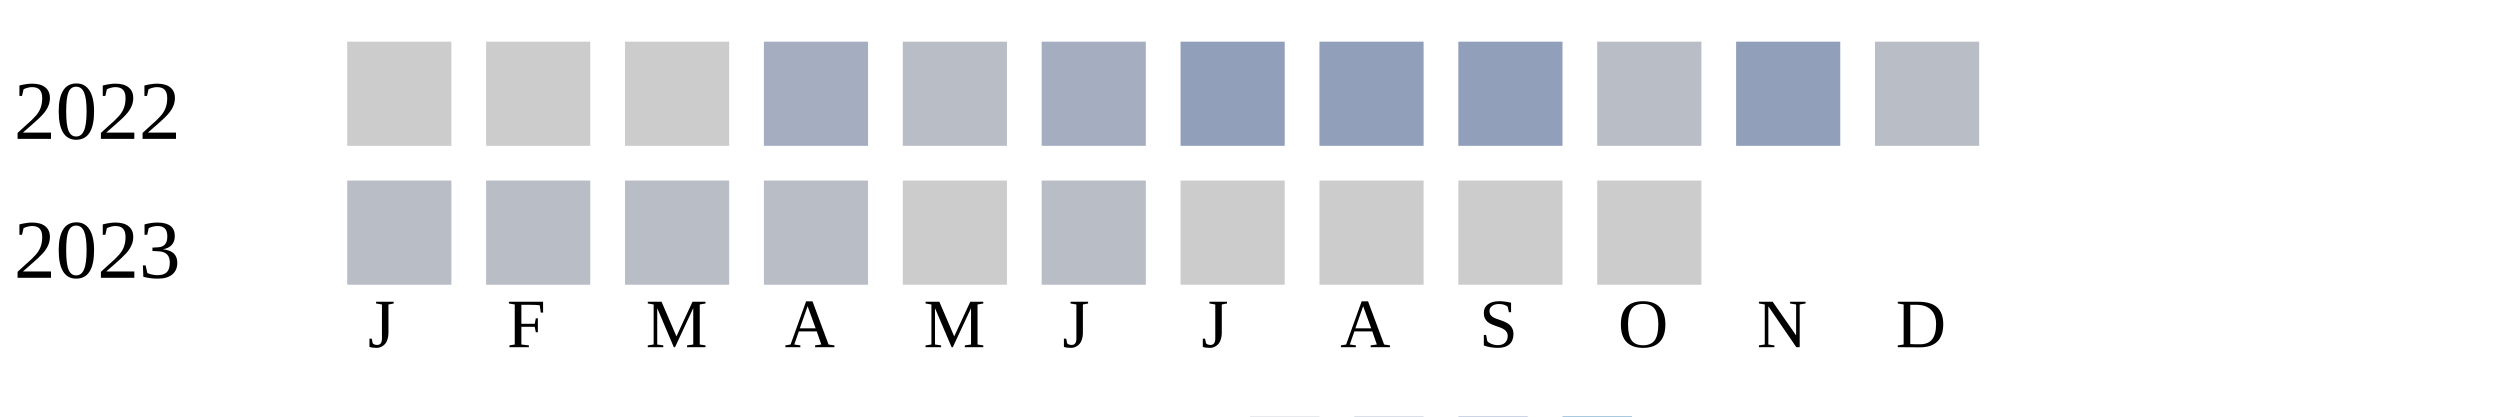
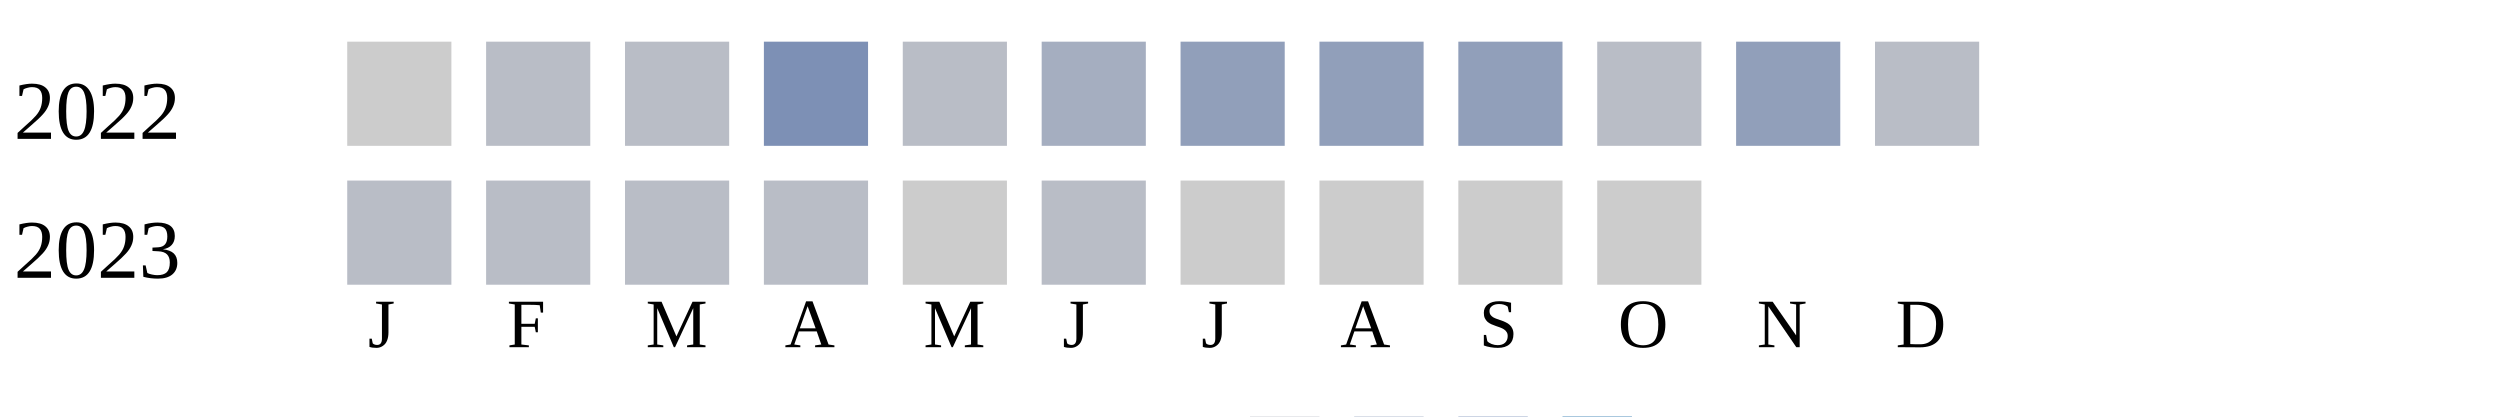
<svg xmlns="http://www.w3.org/2000/svg" width="360" height="60">
  <g transform="translate(0 0)">
    <text x="2" y="20">2022</text>
    <rect x="50" y="6" width="15" height="15" fill="#cccccc" />
-     <rect x="70" y="6" width="15" height="15" fill="#cccccc" />
-     <rect x="90" y="6" width="15" height="15" fill="#cccccc" />
-     <rect x="110" y="6" width="15" height="15" fill="#a5aec0" />
+     <rect x="70" y="6" width="15" height="15" fill="#b9bdc6" />
+     <rect x="90" y="6" width="15" height="15" fill="#b9bdc6" />
+     <rect x="110" y="6" width="15" height="15" fill="#7d90b5" />
    <rect x="130" y="6" width="15" height="15" fill="#b9bdc6" />
    <rect x="150" y="6" width="15" height="15" fill="#a5aec0" />
    <rect x="170" y="6" width="15" height="15" fill="#919fba" />
    <rect x="190" y="6" width="15" height="15" fill="#919fba" />
    <rect x="210" y="6" width="15" height="15" fill="#919fba" />
    <rect x="230" y="6" width="15" height="15" fill="#b9bdc6" />
    <rect x="250" y="6" width="15" height="15" fill="#919fba" />
    <rect x="270" y="6" width="15" height="15" fill="#b9bdc6" />
  </g>
  <g transform="translate(0 20)">
    <text x="2" y="20">2023</text>
    <rect x="50" y="6" width="15" height="15" fill="#b9bdc6" />
    <rect x="70" y="6" width="15" height="15" fill="#b9bdc6" />
    <rect x="90" y="6" width="15" height="15" fill="#b9bdc6" />
    <rect x="110" y="6" width="15" height="15" fill="#b9bdc6" />
    <rect x="130" y="6" width="15" height="15" fill="#cccccc" />
    <rect x="150" y="6" width="15" height="15" fill="#b9bdc6" />
    <rect x="170" y="6" width="15" height="15" fill="#cccccc" />
    <rect x="190" y="6" width="15" height="15" fill="#cccccc" />
    <rect x="210" y="6" width="15" height="15" fill="#cccccc" />
    <rect x="230" y="6" width="15" height="15" fill="#cccccc" />
  </g>
  <text style="font-size: 10px; text-align: center" x="53" y="50">J</text>
  <text style="font-size: 10px; text-align: center" x="73" y="50">F</text>
  <text style="font-size: 10px; text-align: center" x="93" y="50">M</text>
  <text style="font-size: 10px; text-align: center" x="113" y="50">A</text>
  <text style="font-size: 10px; text-align: center" x="133" y="50">M</text>
  <text style="font-size: 10px; text-align: center" x="153" y="50">J</text>
  <text style="font-size: 10px; text-align: center" x="173" y="50">J</text>
  <text style="font-size: 10px; text-align: center" x="193" y="50">A</text>
  <text style="font-size: 10px; text-align: center" x="213" y="50">S</text>
  <text style="font-size: 10px; text-align: center" x="233" y="50">O</text>
  <text style="font-size: 10px; text-align: center" x="253" y="50">N</text>
  <text style="font-size: 10px; text-align: center" x="273" y="50">D</text>
  <text style="font-size: 10px;" x="155" y="69">Less</text>
  <rect fill="#b9bdc6" width="10" height="10" x="180" y="60" />
  <rect fill="#919fba" width="10" height="10" x="195" y="60" />
  <rect fill="#6882ae" width="10" height="10" x="210" y="60" />
  <rect fill="#005a9c" width="10" height="10" x="225" y="60" />
  <text x="240" y="69" style="font-size: 10px;">More</text>
</svg>
